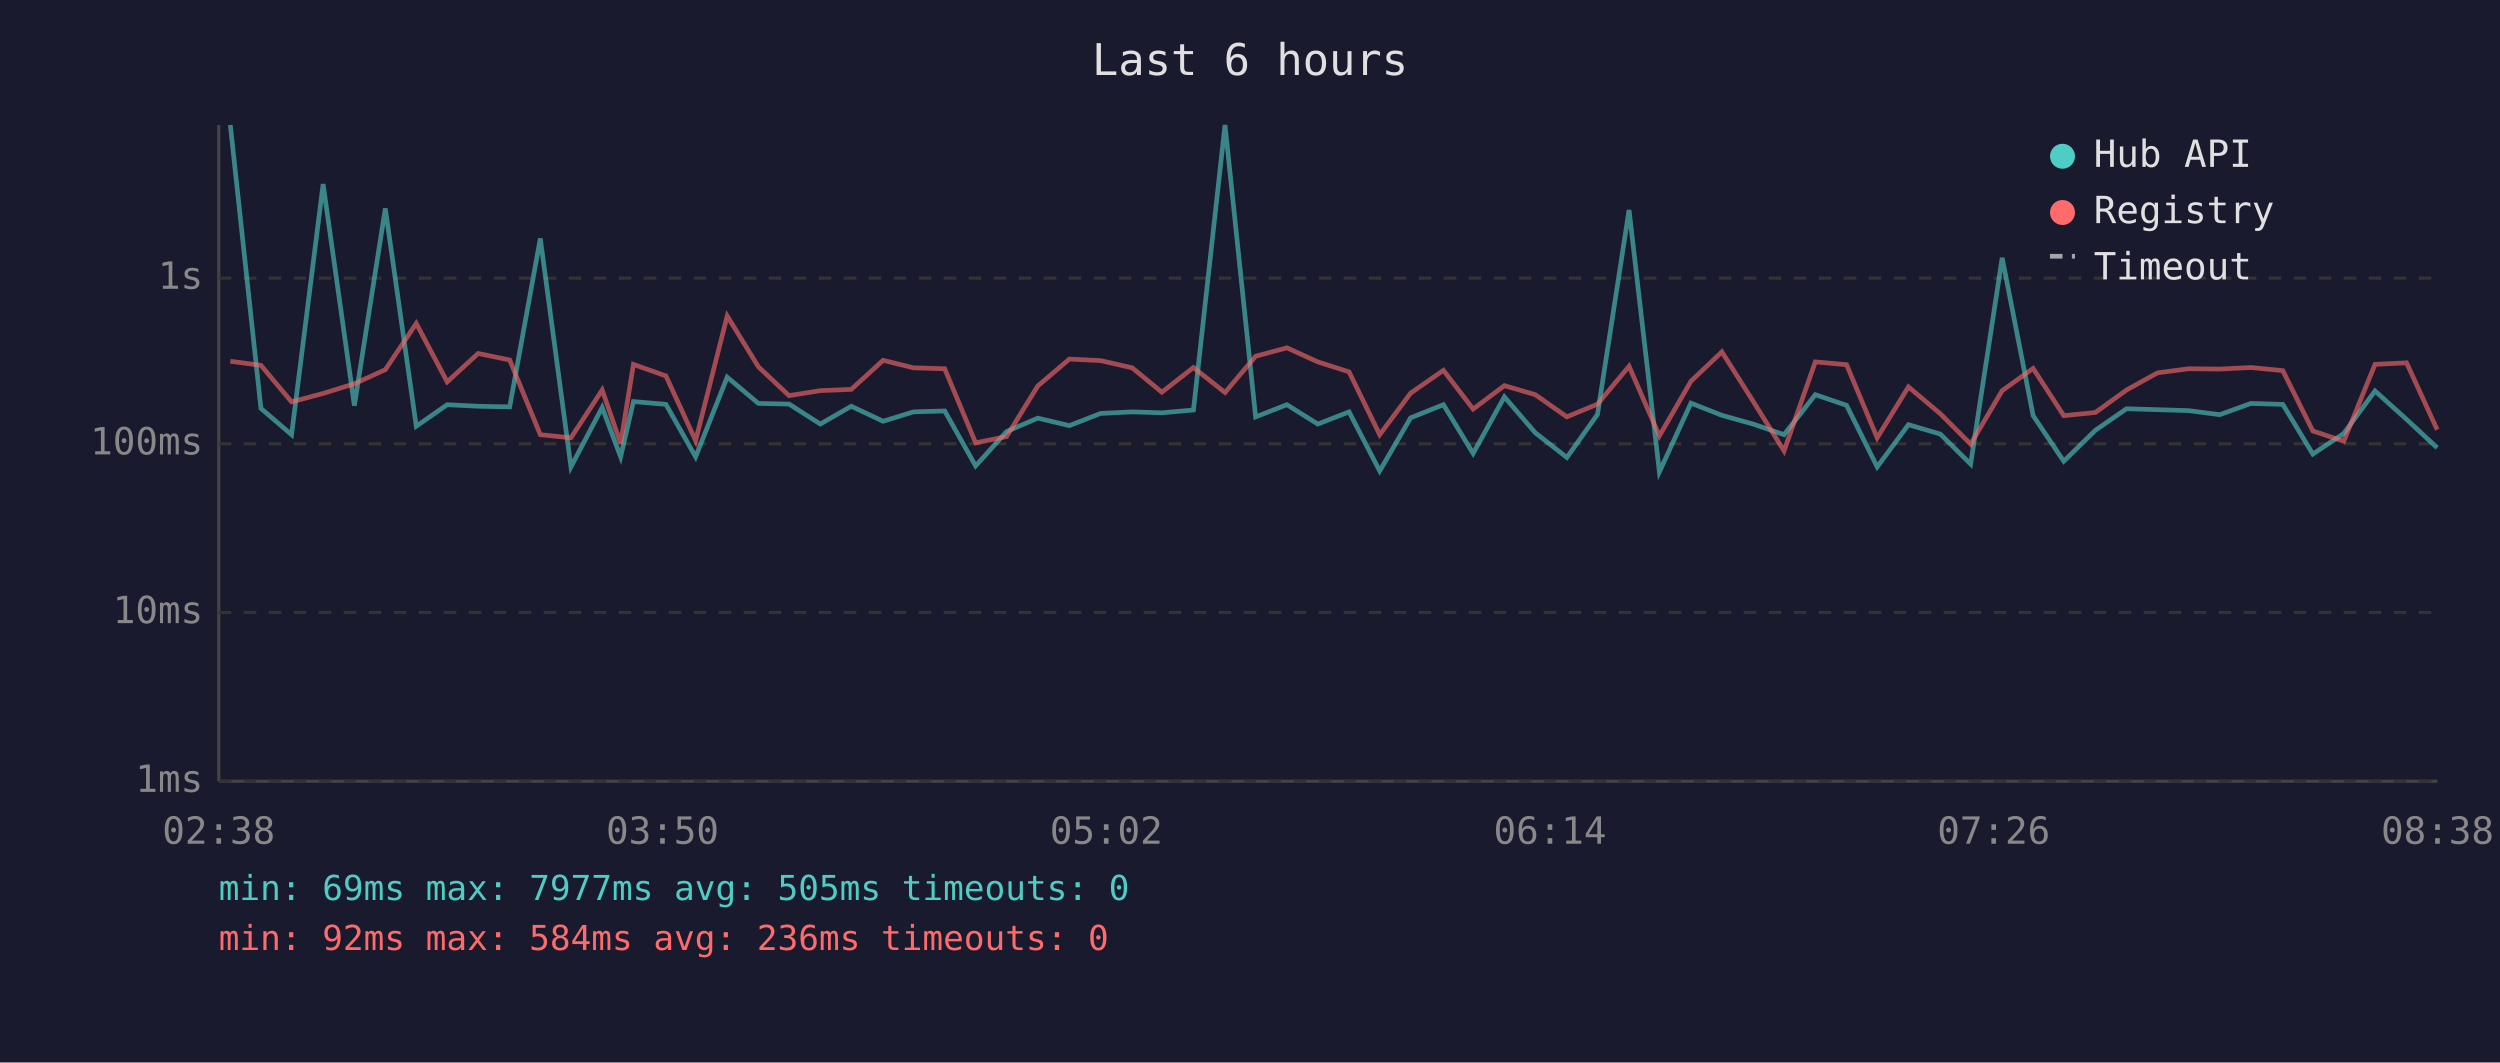
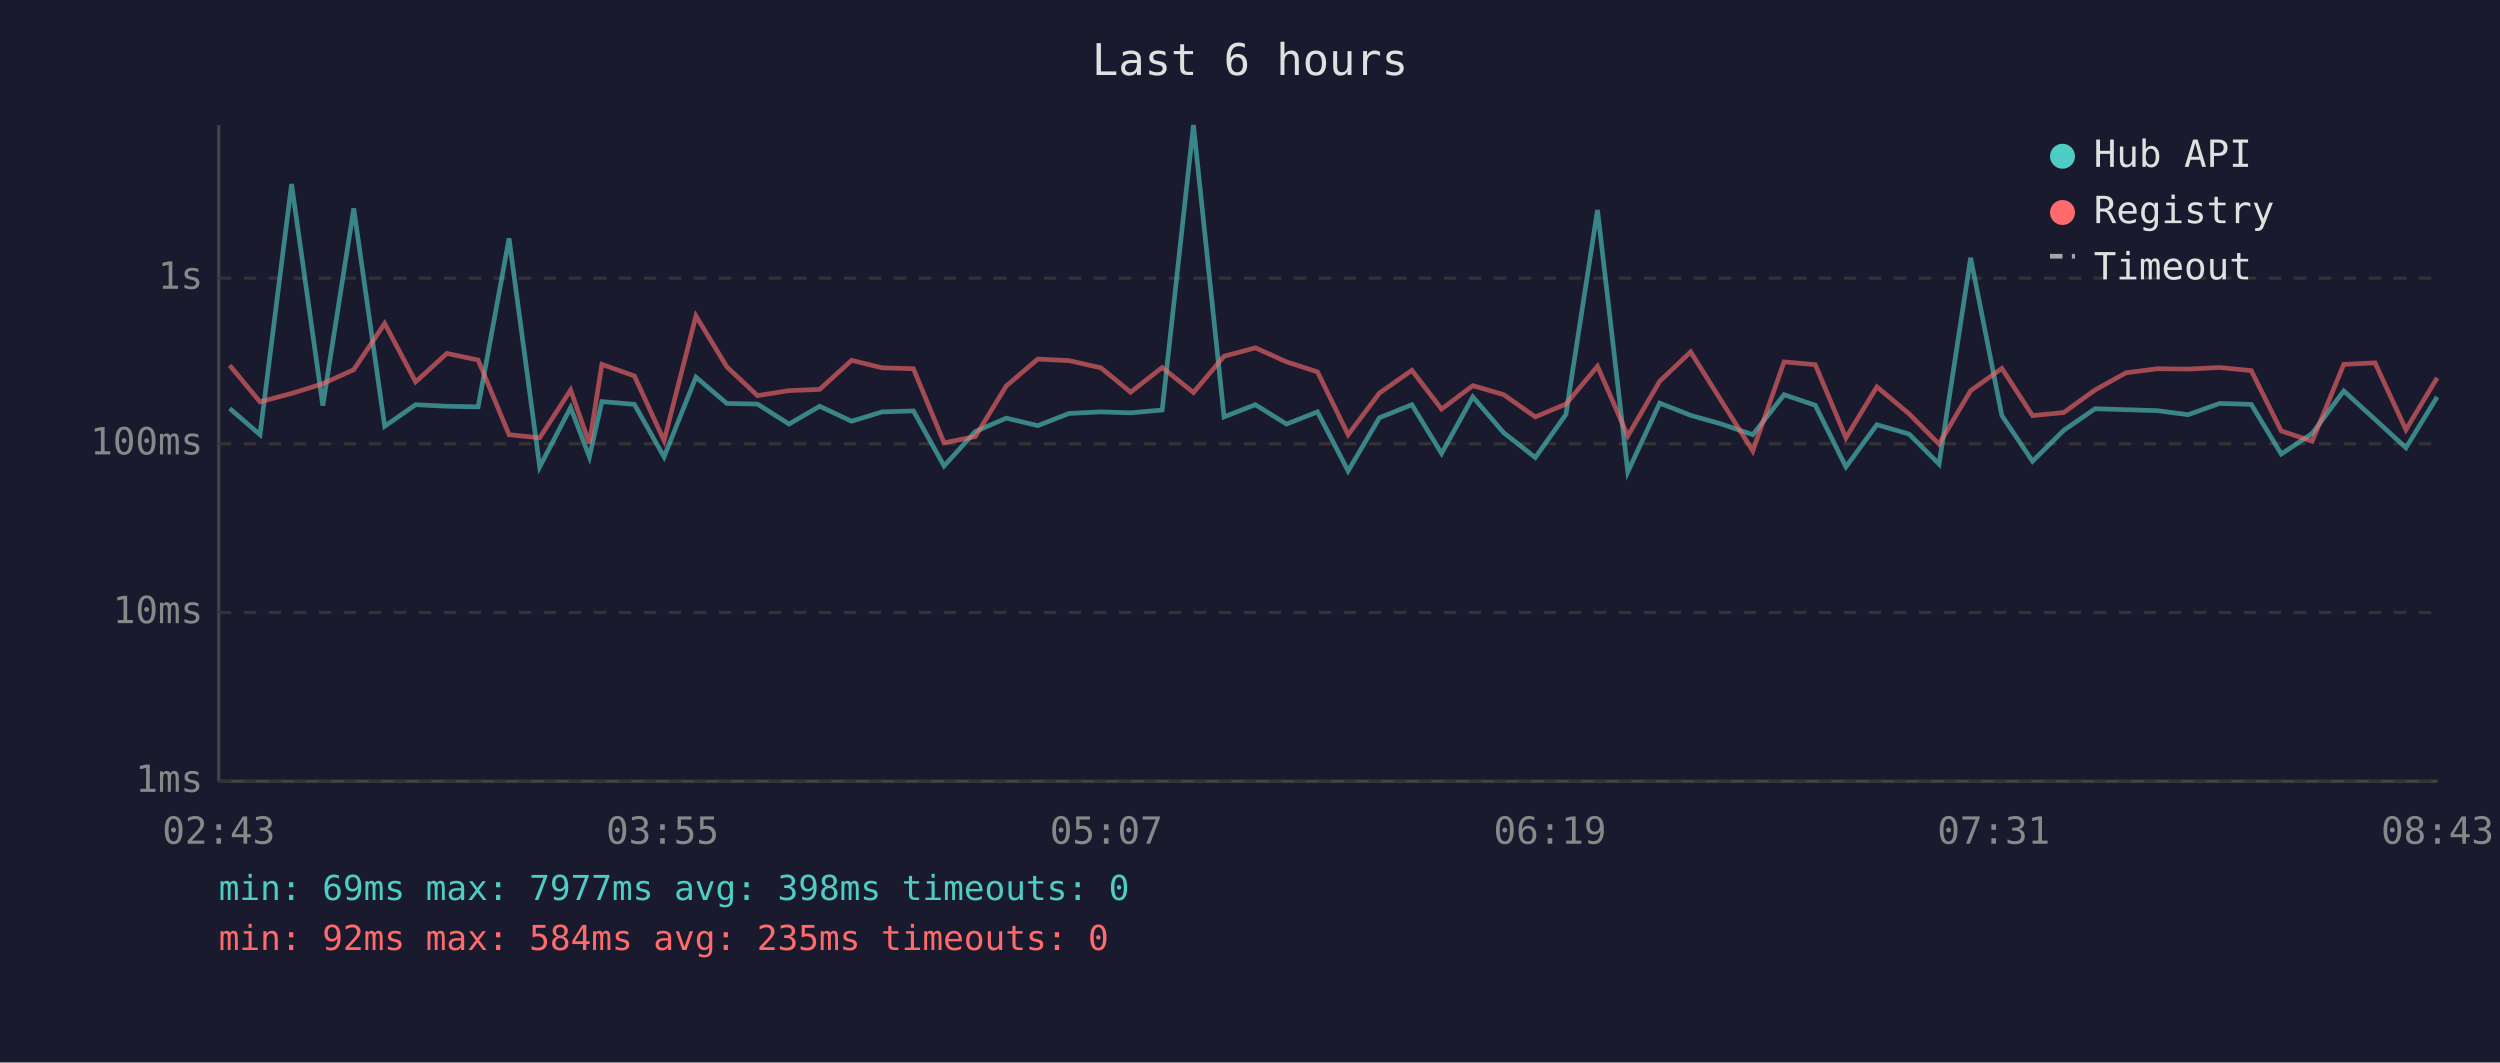
<svg xmlns="http://www.w3.org/2000/svg" viewBox="0 0 800 340" font-family="monospace" font-size="12">
  <rect width="800" height="340" fill="#1a1a2e" />
  <text x="400" y="24" fill="#e0e0e0" font-size="14" text-anchor="middle">Last 6 hours</text>
  <line x1="70" y1="40" x2="70" y2="250" stroke="#444" stroke-width="1" />
  <line x1="70" y1="250" x2="780" y2="250" stroke="#444" stroke-width="1" />
  <line x1="70" y1="250" x2="780" y2="250" stroke="#333" stroke-width="1" stroke-dasharray="4" />
  <text x="65" y="250" fill="#888" text-anchor="end" dominant-baseline="middle">1ms</text>
  <line x1="70" y1="196" x2="780" y2="196" stroke="#333" stroke-width="1" stroke-dasharray="4" />
  <text x="65" y="196" fill="#888" text-anchor="end" dominant-baseline="middle">10ms</text>
  <line x1="70" y1="142" x2="780" y2="142" stroke="#333" stroke-width="1" stroke-dasharray="4" />
  <text x="65" y="142" fill="#888" text-anchor="end" dominant-baseline="middle">100ms</text>
  <line x1="70" y1="89" x2="780" y2="89" stroke="#333" stroke-width="1" stroke-dasharray="4" />
  <text x="65" y="89" fill="#888" text-anchor="end" dominant-baseline="middle">1s</text>
-   <text x="70" y="270" fill="#888" text-anchor="middle">02:38</text>
-   <text x="212" y="270" fill="#888" text-anchor="middle">03:50</text>
-   <text x="354" y="270" fill="#888" text-anchor="middle">05:02</text>
-   <text x="496" y="270" fill="#888" text-anchor="middle">06:14</text>
-   <text x="638" y="270" fill="#888" text-anchor="middle">07:26</text>
-   <text x="780" y="270" fill="#888" text-anchor="middle">08:38</text>
-   <polyline points="73.7,40.0 83.5,130.7 93.3,139.1 103.4,58.9 113.4,129.8 123.3,66.7 133.2,136.4 143.1,129.5 153.0,130.0 163.1,130.2 172.9,76.3 182.7,149.4 192.7,130.4 198.6,146.2 202.7,128.5 213.1,129.4 222.6,146.2 232.7,120.7 242.7,129.1 252.5,129.3 262.5,135.7 272.4,130.0 282.6,134.8 292.3,131.8 302.3,131.5 312.2,149.1 322.1,138.1 332.1,133.8 342.2,136.2 352.2,132.3 362.3,131.8 371.8,132.1 381.9,131.2 392.0,40.0 401.8,133.4 411.8,129.5 421.7,135.7 431.7,131.8 441.5,150.7 451.4,133.7 461.9,129.5 471.4,145.1 481.4,127.0 491.3,138.5 501.4,146.4 511.2,132.6 521.3,67.2 531.0,151.0 541.1,129.0 551.0,132.9 561.0,135.7 570.9,139.1 580.9,126.3 590.9,129.7 600.7,149.4 610.7,135.9 620.9,138.9 630.6,148.5 640.7,82.5 650.6,133.0 660.4,147.6 670.5,137.7 680.5,130.8 690.4,131.1 700.4,131.4 710.3,132.7 720.3,129.1 730.5,129.4 740.1,145.3 750.0,138.7 760.0,125.1 770.1,134.2 779.9,143.3" fill="none" stroke="#4ecdc4" stroke-width="1.5" opacity="0.6" />
-   <polyline points="73.7,115.6 83.5,116.9 93.3,128.6 103.4,125.9 113.4,122.8 123.3,118.3 133.2,103.5 143.1,122.2 153.0,113.1 163.1,115.2 172.9,139.1 182.7,140.1 192.7,124.8 198.6,141.9 202.7,116.6 213.1,120.3 222.6,141.0 232.7,101.1 242.7,117.4 252.5,126.6 262.5,125.0 272.4,124.6 282.6,115.3 292.3,117.7 302.3,118.0 312.2,141.7 322.1,139.7 332.1,123.5 342.2,114.9 352.2,115.4 362.3,117.7 371.8,125.5 381.9,117.6 392.0,125.6 401.8,114.0 411.8,111.3 421.7,115.8 431.7,119.0 441.5,139.1 451.4,125.8 461.9,118.5 471.4,130.9 481.4,123.4 491.3,126.3 501.4,133.4 511.2,129.3 521.3,117.2 531.0,139.5 541.1,122.0 551.0,112.6 561.0,128.4 570.9,144.3 580.9,115.8 590.9,116.7 600.7,140.1 610.7,123.8 620.9,132.4 630.6,142.1 640.7,125.0 650.6,117.9 660.4,133.0 670.5,132.0 680.5,124.8 690.4,119.3 700.4,118.0 710.3,118.1 720.3,117.6 730.5,118.6 740.1,137.9 750.0,141.2 760.0,116.6 770.1,116.1 779.9,137.5" fill="none" stroke="#ff6b6b" stroke-width="1.5" opacity="0.6" />
+   <text x="70" y="270" fill="#888" text-anchor="middle">02:43</text>
+   <text x="212" y="270" fill="#888" text-anchor="middle">03:55</text>
+   <text x="354" y="270" fill="#888" text-anchor="middle">05:07</text>
+   <text x="496" y="270" fill="#888" text-anchor="middle">06:19</text>
+   <text x="638" y="270" fill="#888" text-anchor="middle">07:31</text>
+   <text x="780" y="270" fill="#888" text-anchor="middle">08:43</text>
+   <polyline points="73.5,130.7 83.2,139.1 93.3,58.9 103.3,129.8 113.2,66.7 123.1,136.4 133.0,129.5 143.0,130.0 153.0,130.2 162.9,76.3 172.7,149.4 182.6,130.4 188.6,146.2 192.6,128.5 203.0,129.4 212.5,146.2 222.7,120.7 232.6,129.1 242.4,129.3 252.5,135.7 262.3,130.0 272.5,134.8 282.3,131.8 292.3,131.5 302.1,149.1 312.1,138.1 322.0,133.8 332.1,136.2 342.1,132.3 352.3,131.8 361.8,132.1 371.9,131.2 381.9,40.0 391.7,133.4 401.7,129.5 411.7,135.7 421.6,131.8 431.4,150.7 441.4,133.7 451.8,129.5 461.3,145.1 471.3,127.0 481.2,138.5 491.3,146.4 501.1,132.6 511.2,67.2 520.9,151.0 531.1,129.0 541.0,132.9 550.9,135.7 560.9,139.1 570.9,126.3 580.9,129.7 590.7,149.4 600.6,135.9 610.9,138.9 620.5,148.5 630.6,82.5 640.6,133.0 650.4,147.6 660.4,137.7 670.4,130.8 680.3,131.1 690.3,131.4 700.2,132.7 710.3,129.1 720.4,129.4 730.0,145.3 739.9,138.7 750.0,125.1 760.0,134.2 769.9,143.3 779.9,127.0" fill="none" stroke="#4ecdc4" stroke-width="1.5" opacity="0.6" />
+   <polyline points="73.5,116.9 83.2,128.6 93.3,125.9 103.3,122.8 113.2,118.3 123.1,103.5 133.0,122.2 143.0,113.1 153.0,115.2 162.9,139.1 172.7,140.1 182.6,124.8 188.6,141.9 192.6,116.6 203.0,120.3 212.5,141.0 222.7,101.1 232.6,117.4 242.4,126.6 252.5,125.0 262.3,124.6 272.5,115.3 282.3,117.7 292.3,118.0 302.1,141.7 312.1,139.7 322.0,123.5 332.1,114.9 342.1,115.4 352.3,117.7 361.8,125.5 371.9,117.6 381.9,125.6 391.7,114.0 401.7,111.3 411.7,115.8 421.6,119.0 431.4,139.1 441.4,125.8 451.8,118.5 461.3,130.9 471.3,123.4 481.2,126.3 491.3,133.4 501.1,129.3 511.2,117.2 520.9,139.5 531.1,122.0 541.0,112.6 550.9,128.4 560.9,144.3 570.9,115.8 580.9,116.7 590.7,140.1 600.6,123.8 610.9,132.4 620.5,142.1 630.6,125.0 640.6,117.9 650.4,133.0 660.4,132.0 670.4,124.8 680.3,119.3 690.3,118.0 700.2,118.1 710.3,117.6 720.4,118.6 730.0,137.9 739.9,141.2 750.0,116.6 760.0,116.1 769.9,137.5 779.9,120.9" fill="none" stroke="#ff6b6b" stroke-width="1.5" opacity="0.6" />
  <circle cx="660" cy="50" r="4" fill="#4ecdc4" />
  <text x="670" y="50" fill="#e0e0e0" dominant-baseline="middle">Hub API</text>
  <circle cx="660" cy="68" r="4" fill="#ff6b6b" />
  <text x="670" y="68" fill="#e0e0e0" dominant-baseline="middle">Registry</text>
  <line x1="656" y1="82" x2="664" y2="82" stroke="#e0e0e0" stroke-width="1.5" stroke-dasharray="4,3" opacity="0.7" />
  <text x="670" y="86" fill="#e0e0e0" dominant-baseline="middle">Timeout</text>
-   <text x="70" y="288" fill="#4ecdc4" font-size="11">min: 69ms  max: 7977ms  avg: 505ms  timeouts: 0</text>
-   <text x="70" y="304" fill="#ff6b6b" font-size="11">min: 92ms  max: 584ms  avg: 236ms  timeouts: 0</text>
+   <text x="70" y="288" fill="#4ecdc4" font-size="11">min: 69ms  max: 7977ms  avg: 398ms  timeouts: 0</text>
+   <text x="70" y="304" fill="#ff6b6b" font-size="11">min: 92ms  max: 584ms  avg: 235ms  timeouts: 0</text>
</svg>
